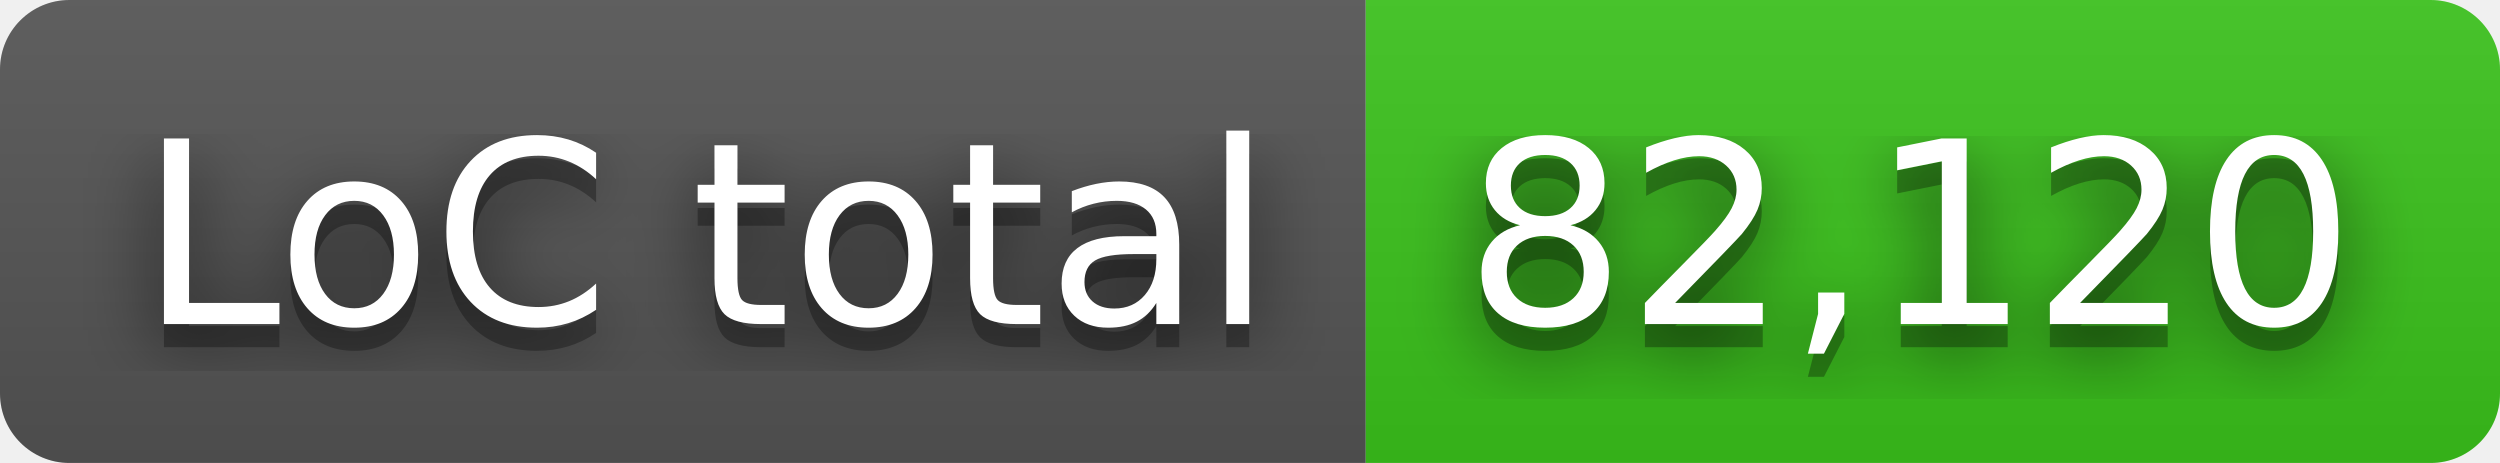
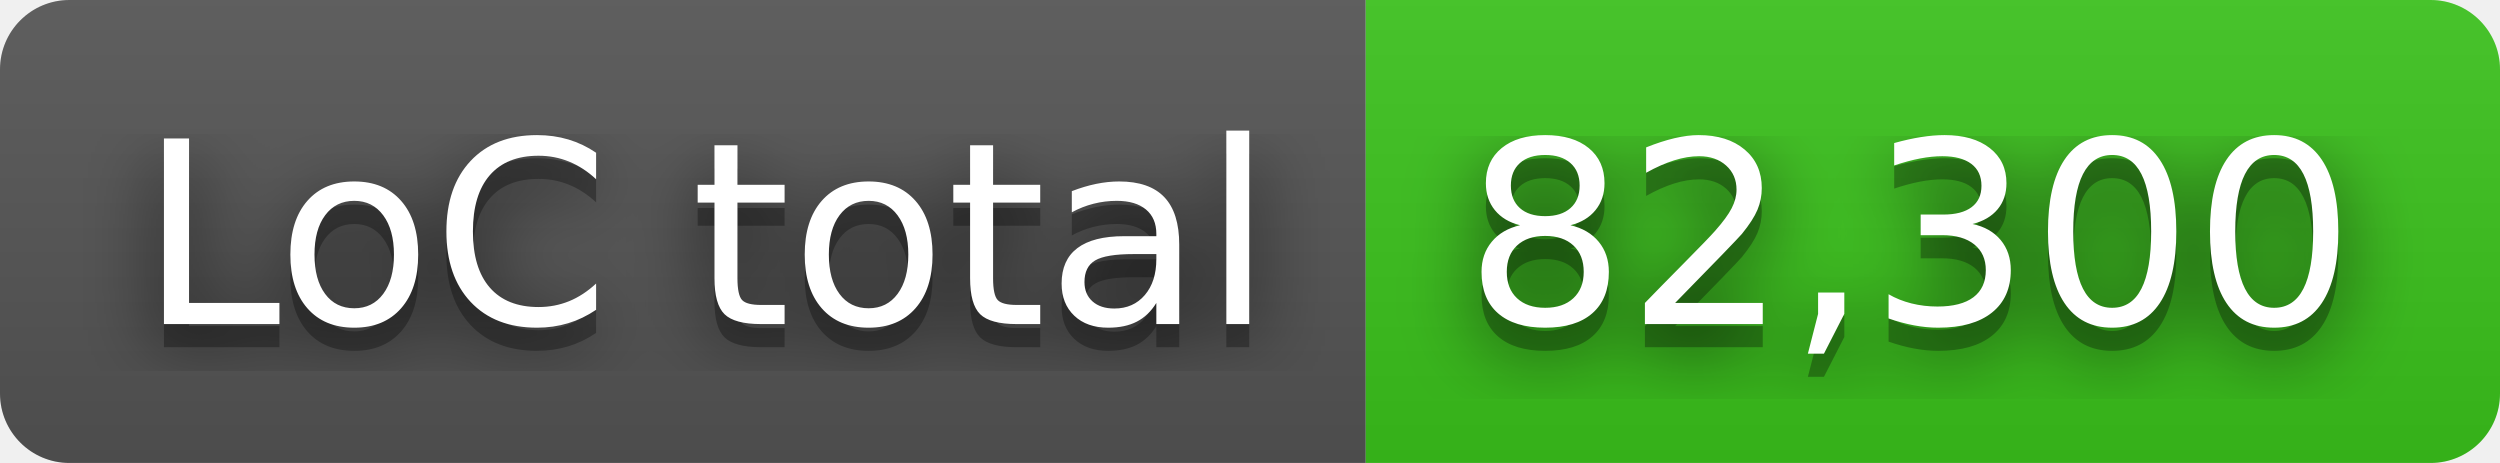
- <svg xmlns="http://www.w3.org/2000/svg" width="108" height="20" role="img" aria-label="LoC total: 82,120">
+ <svg xmlns="http://www.w3.org/2000/svg" width="108" height="20" role="img" aria-label="LoC total: 82,300">
  <filter id="blur">
    <feGaussianBlur stdDeviation="16" />
  </filter>
  <linearGradient id="s" x2="0" y2="100%">
    <stop offset="0" stop-color="#bbb" stop-opacity=".1" />
    <stop offset="1" stop-opacity=".1" />
  </linearGradient>
  <clipPath id="r">
    <rect width="108" height="20" rx="3" />
  </clipPath>
  <g clip-path="url(#r)">
    <rect width="59" height="20" fill="#555" />
    <rect x="59" width="49" height="20" fill="#3bc41c" />
    <rect width="108" height="20" fill="url(#s)" />
  </g>
  <g fill="#fff" text-anchor="middle" font-family="Verdana,Geneva,DejaVu Sans,sans-serif" text-rendering="geometricPrecision" font-size="110">
    <g transform="scale(.1)">
      <g aria-hidden="true" fill="#010101">
        <text x="305" y="150" fill-opacity=".8" filter="url(#blur)" textLength="490">LoC total</text>
        <text x="305" y="150" fill-opacity=".3" textLength="490">LoC total</text>
      </g>
      <text x="305" y="140" textLength="490">LoC total</text>
    </g>
    <g transform="scale(.1)">
      <g aria-hidden="true" fill="#010101">
-         <text x="825" y="150" fill-opacity=".8" filter="url(#blur)" textLength="390">82,120</text>
-         <text x="825" y="150" fill-opacity=".3" textLength="390">82,120</text>
+         <text x="825" y="150" fill-opacity=".8" filter="url(#blur)" textLength="390">82,300</text>
+         <text x="825" y="150" fill-opacity=".3" textLength="390">82,300</text>
      </g>
-       <text x="825" y="140" textLength="390">82,120</text>
+       <text x="825" y="140" textLength="390">82,300</text>
    </g>
  </g>
</svg>
